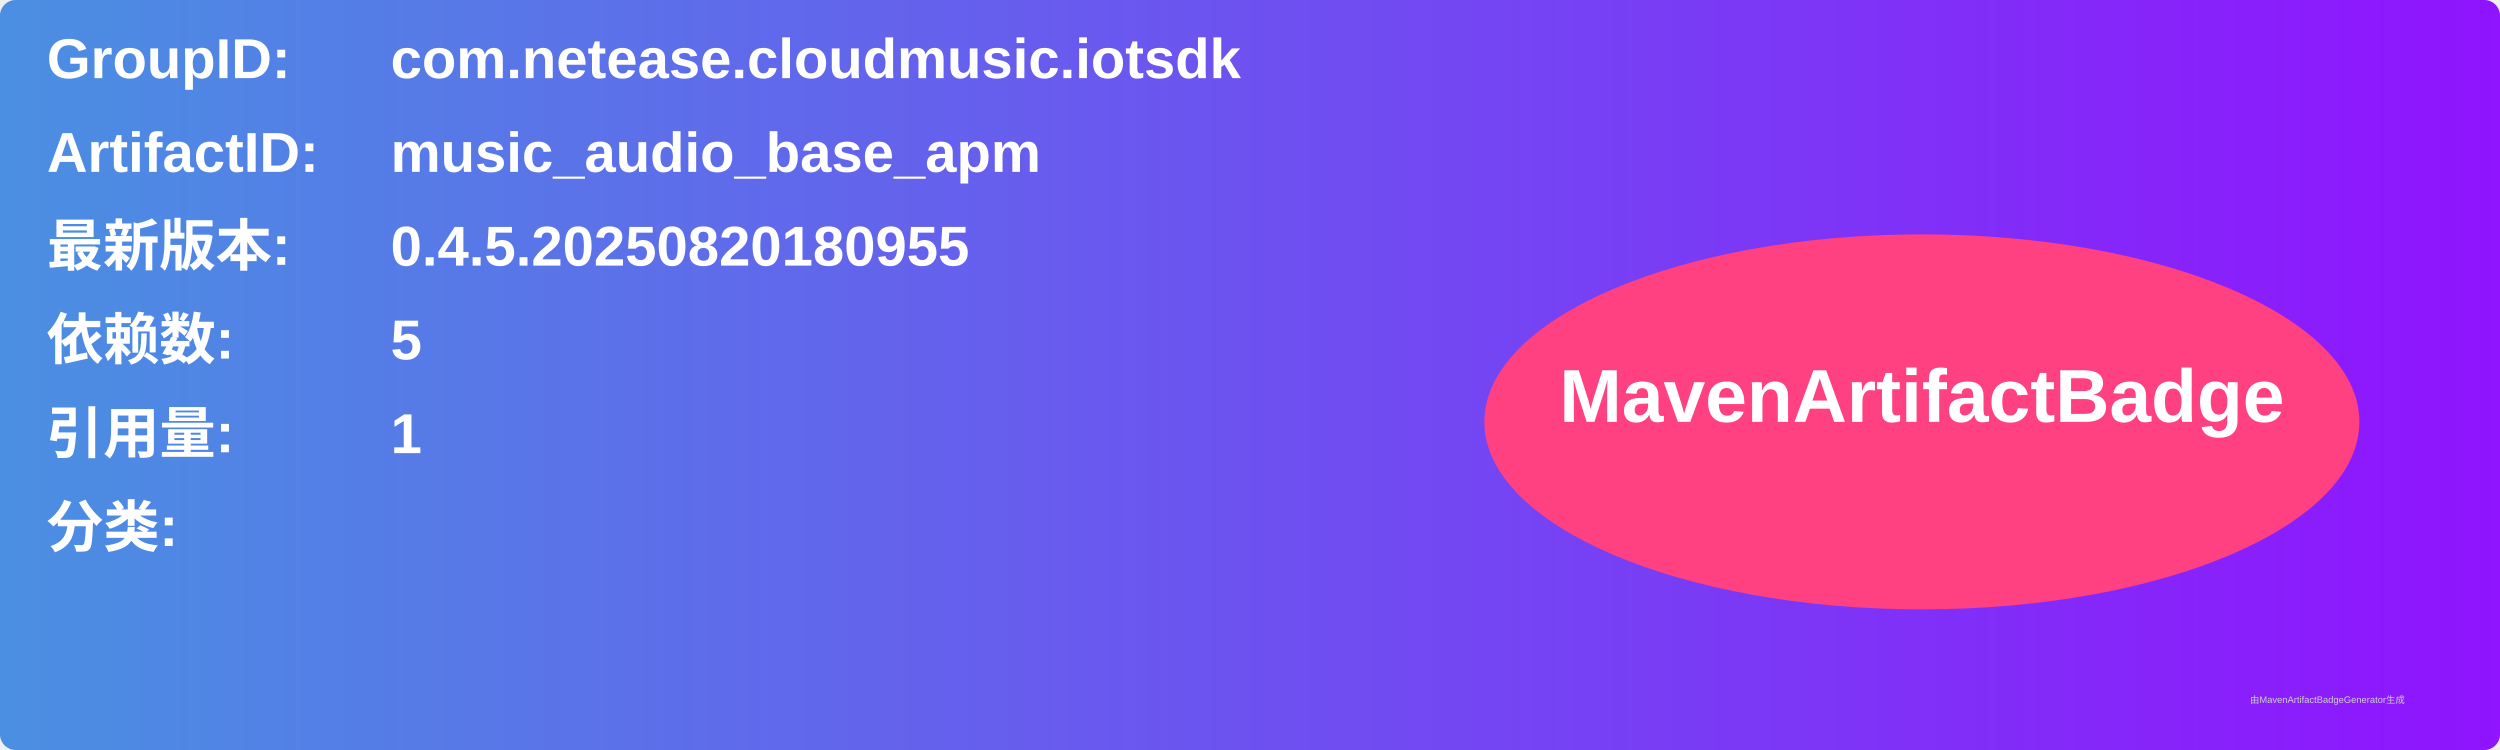
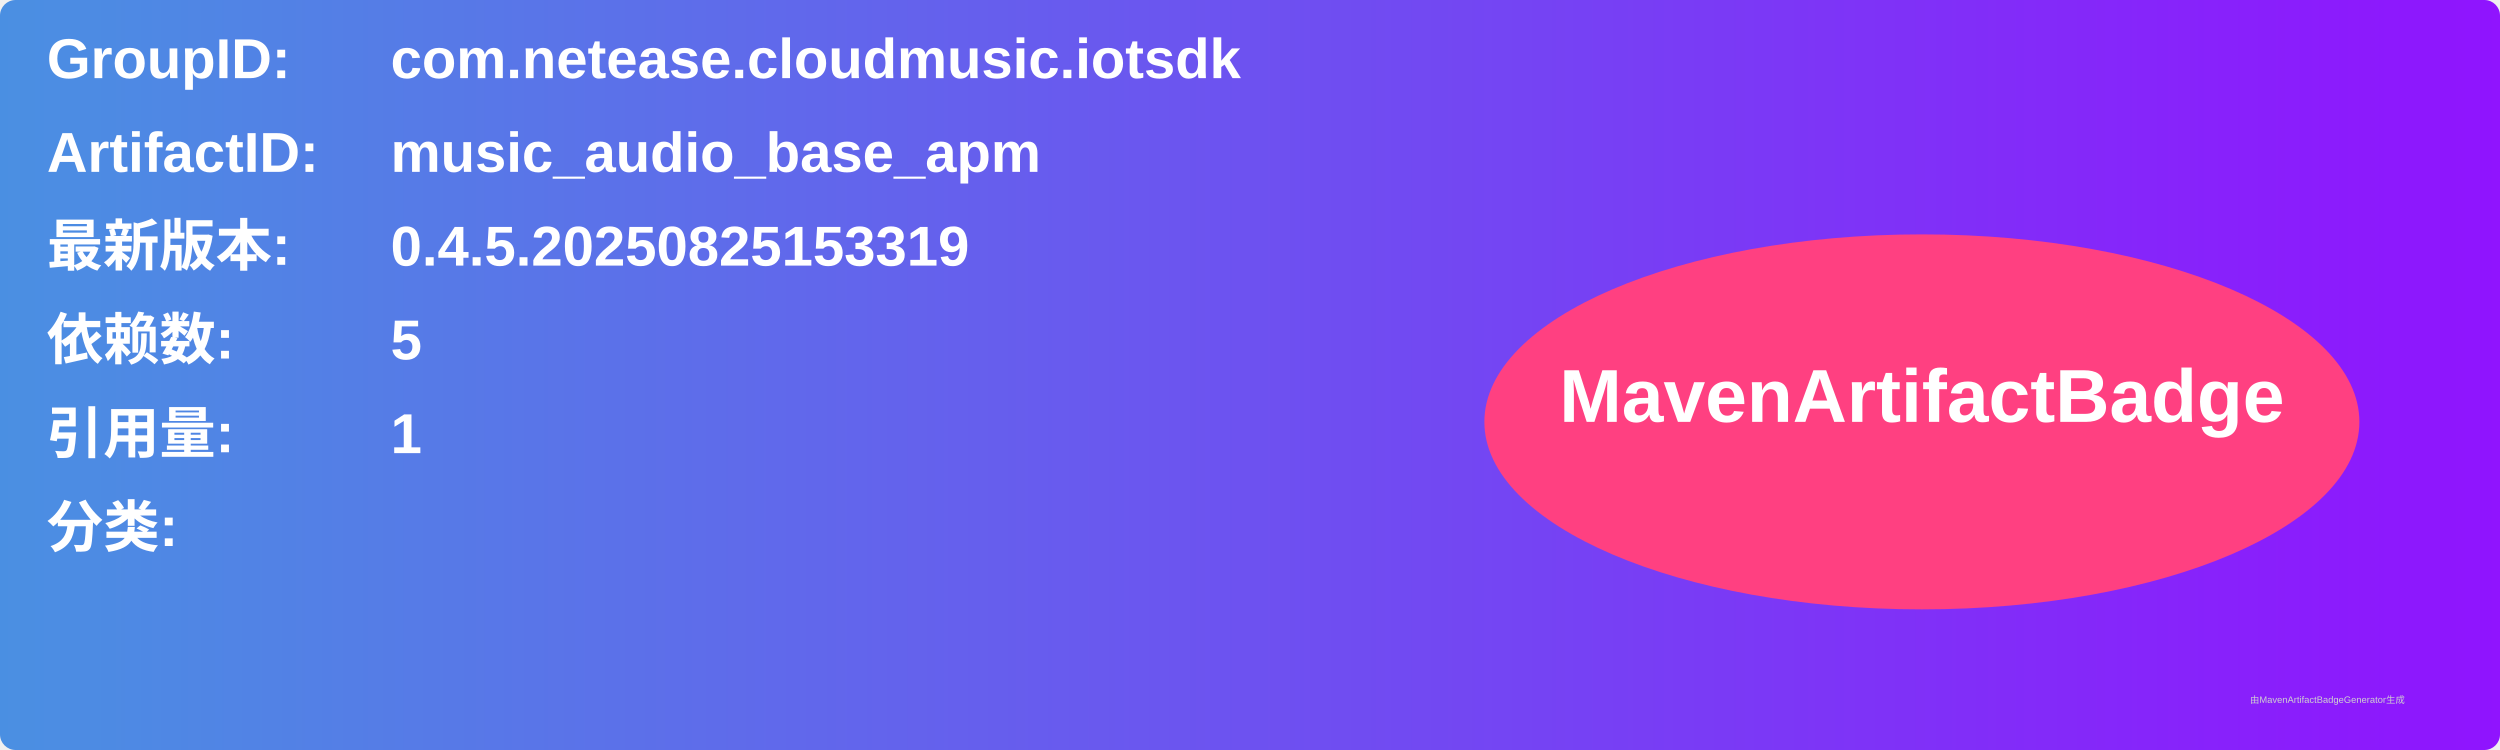
<svg xmlns="http://www.w3.org/2000/svg" width="800" height="240" viewBox="0 0 800 240">
  <linearGradient id="grad" x1="0%" y1="0%" x2="100%" y2="0%">
    <stop offset="0%" stop-color="#4a90e2" />
    <stop offset="100%" stop-color="#9013fe" />
  </linearGradient>
  <rect width="100%" height="100%" rx="5" ry="5" fill="url(#grad)" />
  <g transform="translate(15, 15)">
    <text x="0" y="10" font-family="Arial" font-size="18" fill="white" font-weight="bold" width="260">GroupID:</text>
    <text x="110" y="10" font-family="Arial" font-size="18" fill="white" font-weight="bold" width="460">com.netease.cloudmusic.iotsdk</text>
    <text x="0" y="40" font-family="Arial" font-size="18" fill="white" font-weight="bold" width="260">ArtifactID:</text>
    <text x="110" y="40" font-family="Arial" font-size="18" fill="white" font-weight="bold" width="460">music_audio_base_apm</text>
    <text x="0" y="70" font-family="Arial" font-size="18" fill="white" font-weight="bold">最新版本:</text>
    <text x="110" y="70" font-family="Arial" font-size="18" fill="white" font-weight="bold">
-       <tspan font-weight="bold">0.4.5.20250820180955</tspan>
+       <tspan font-weight="bold">0.4.5.20250825153319</tspan>
    </text>
    <text x="0" y="100" font-family="Arial" font-size="18" fill="white" font-weight="bold">依赖数: </text>
    <text x="110" y="100" font-family="Arial" font-size="18" fill="white">
      <tspan font-weight="bold">5</tspan>
    </text>
    <text x="0" y="130" font-family="Arial" font-size="18" fill="white" font-weight="bold">引用量: </text>
    <text x="110" y="130" font-family="Arial" font-size="18" fill="white">
      <tspan font-weight="bold">1</tspan>
    </text>
    <text x="0" y="160" font-family="Arial" font-size="18" fill="white" font-weight="bold">分类:</text>
    <text x="10" y="190" font-family="Arial" font-size="10" fill="white">
      <tspan font-weight="bold" />
    </text>
    <ellipse cx="600" cy="120" rx="140" ry="60" fill="#ff4081" />
    <text x="600" y="120" text-anchor="middle" font-family="Arial" font-size="24" fill="white" font-weight="bold">MavenArtifactBadge</text>
  </g>
  <text x="720" y="225" font-family="Arial" font-size="3" fill="#d0d0d0">由MavenArtifactBadgeGenerator生成</text>
</svg>
